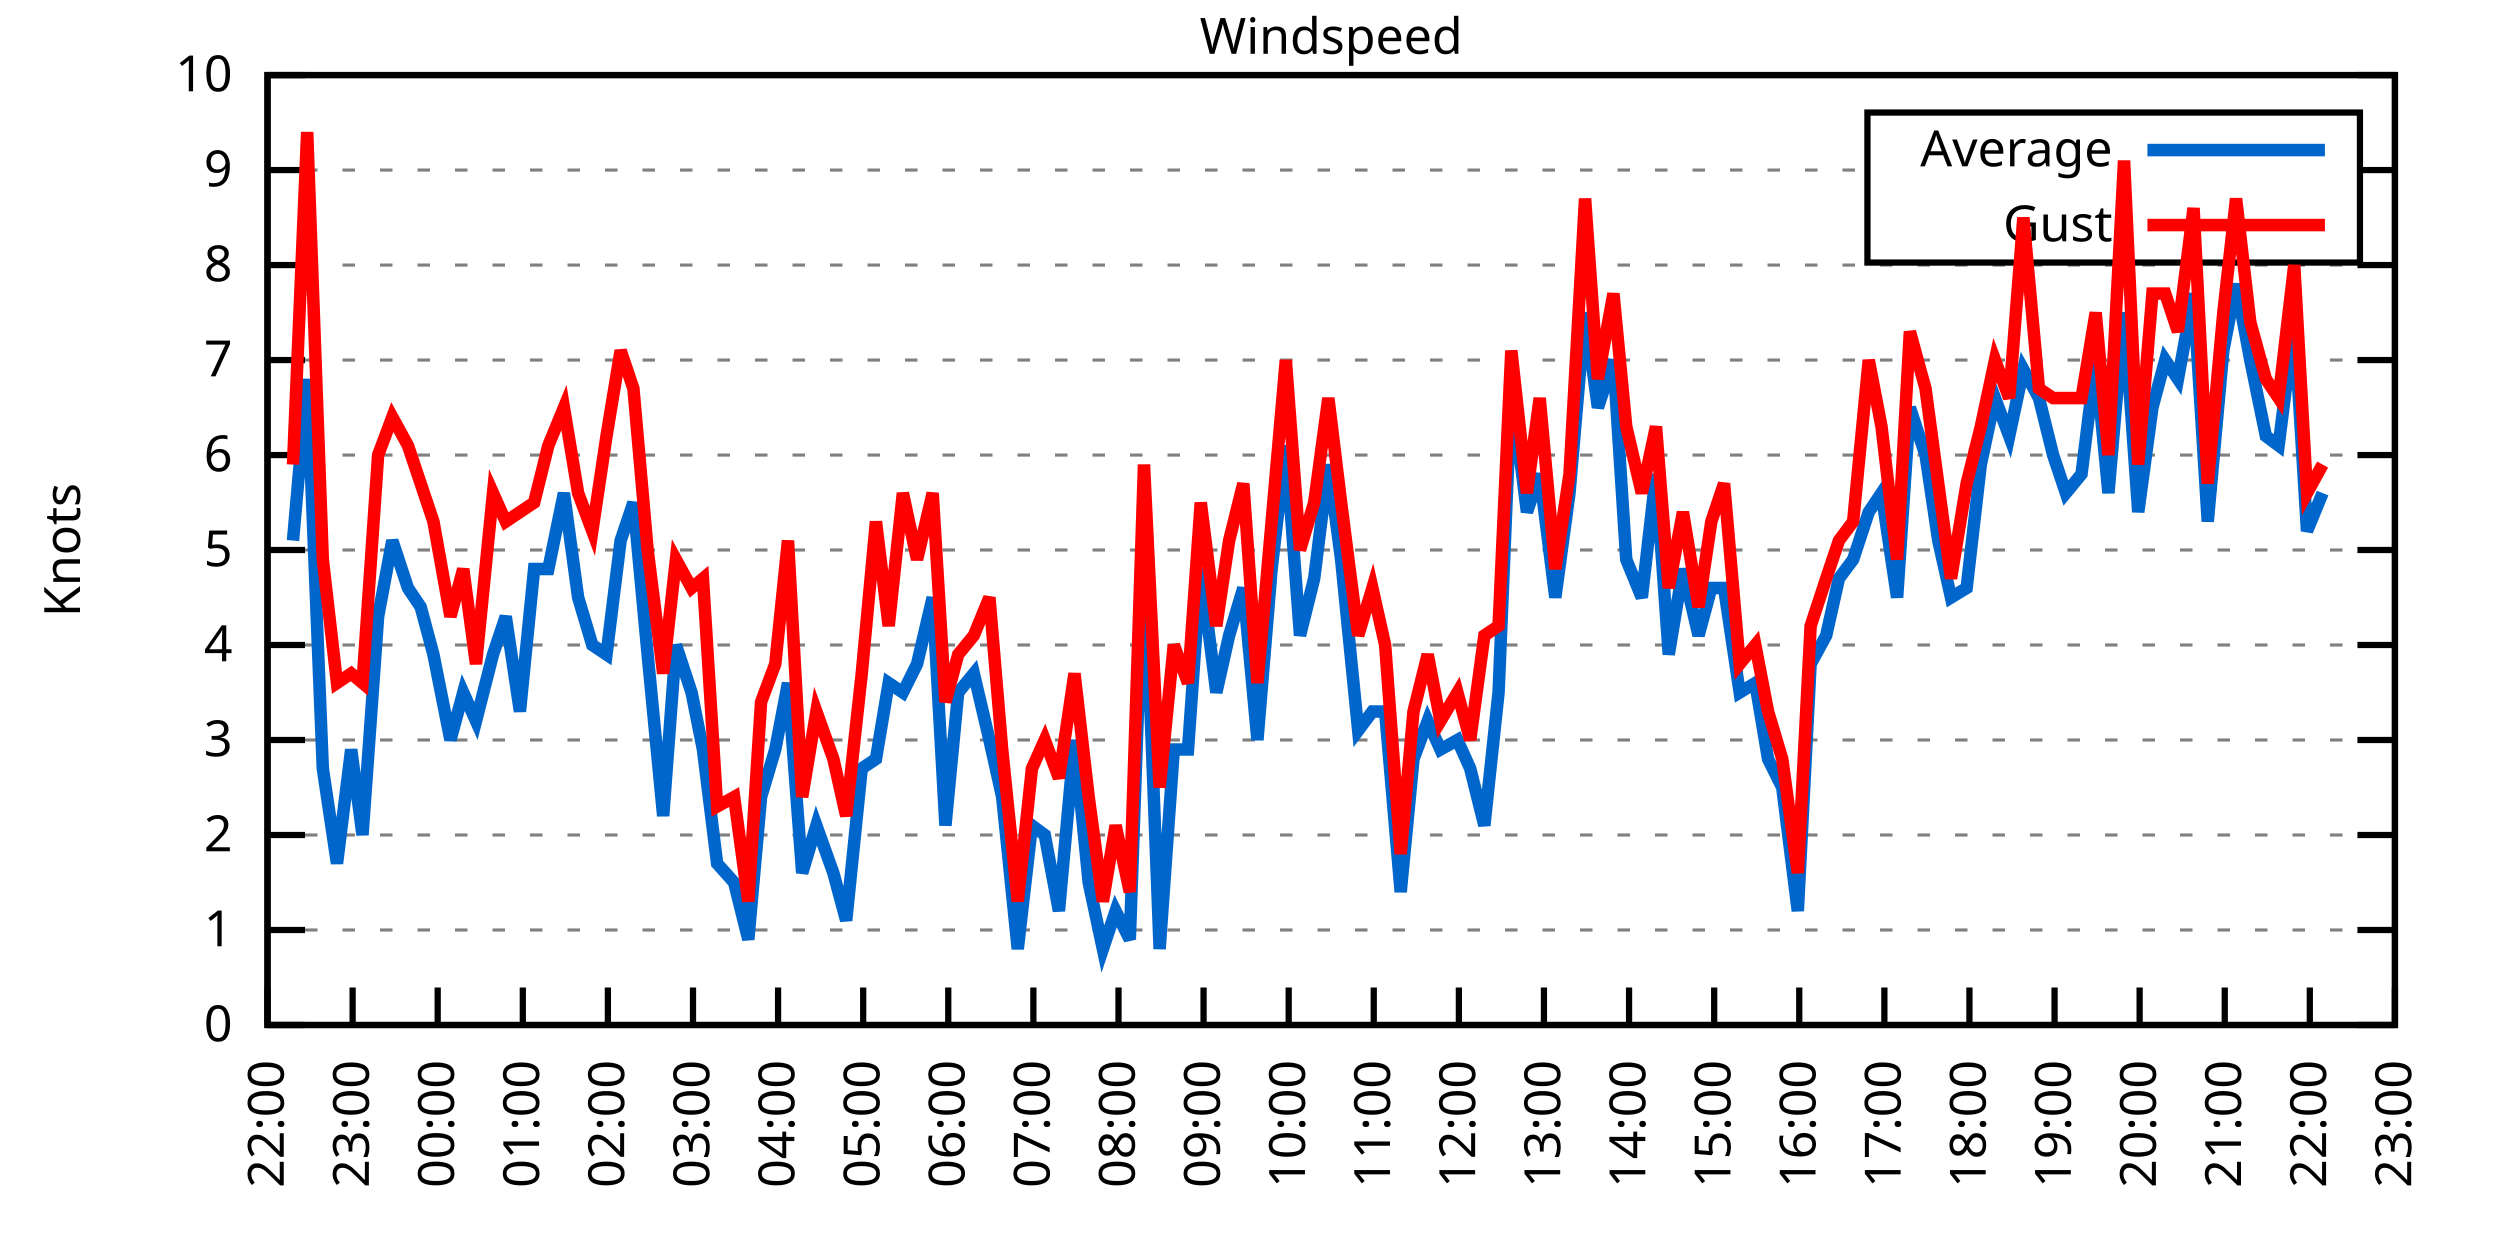
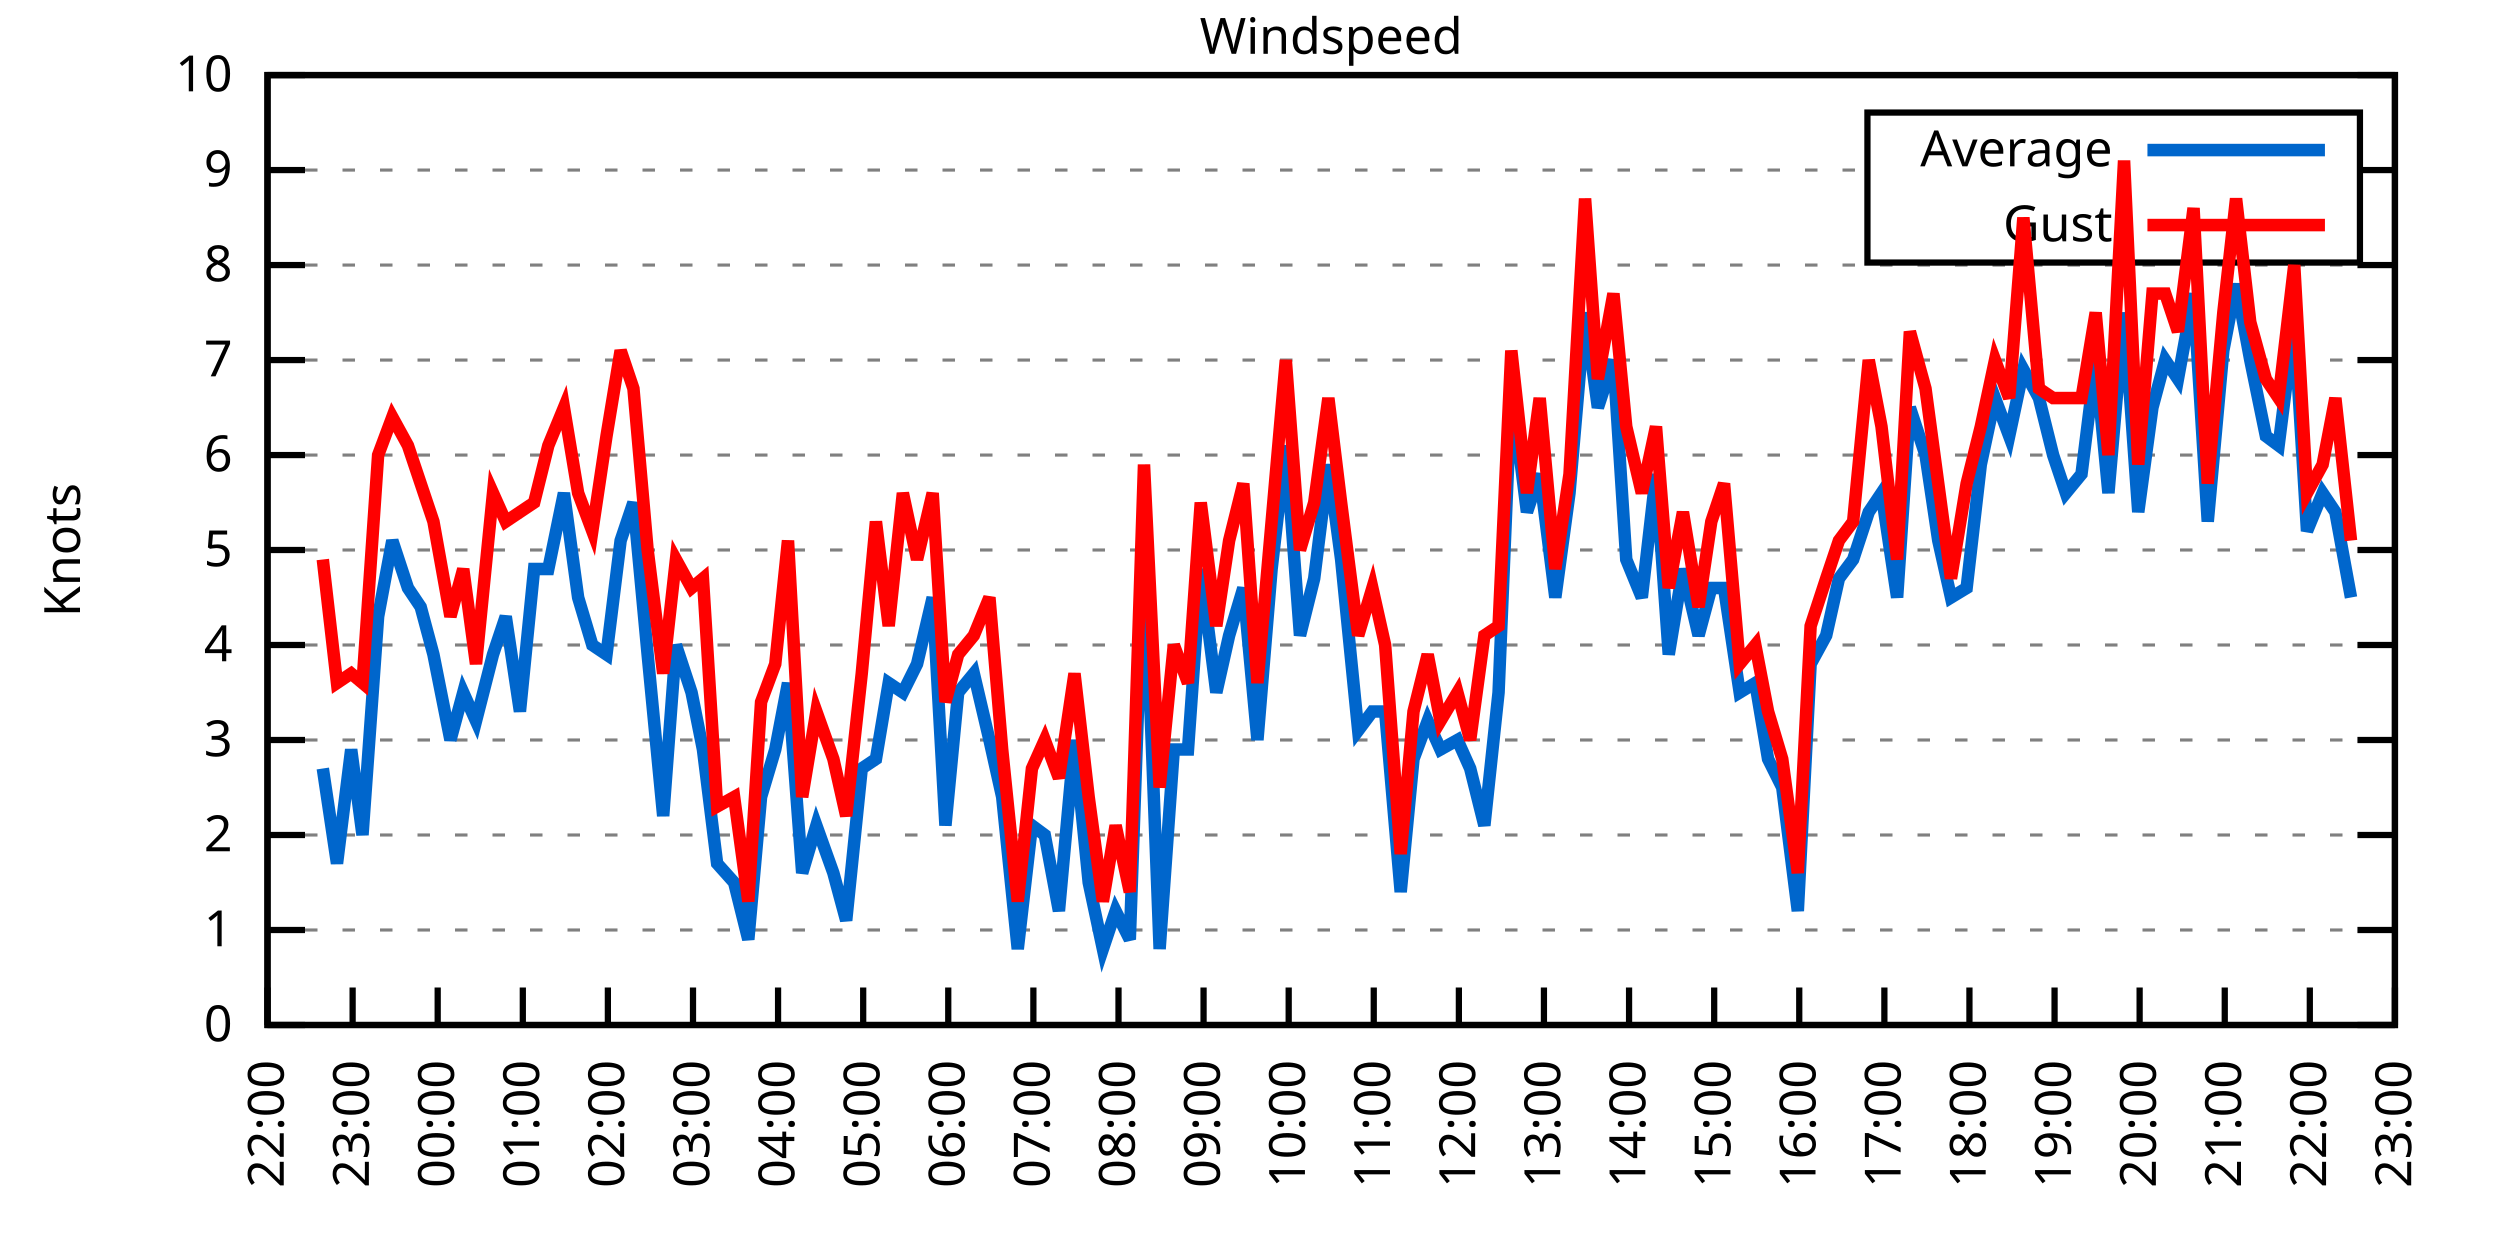
<svg xmlns="http://www.w3.org/2000/svg" xmlns:xlink="http://www.w3.org/1999/xlink" width="400" height="200" viewBox="0 0 400 200">
  <g id="gnuplot_canvas">
    <rect x="0" y="0" width="400" height="200" fill="none" />
    <defs>
      <circle id="gpDot" r="0.5" stroke-width="0.5" stroke="currentColor" />
      <path id="gpPt0" stroke-width="0.333" stroke="currentColor" d="M-1,0 h2 M0,-1 v2" />
      <path id="gpPt1" stroke-width="0.333" stroke="currentColor" d="M-1,-1 L1,1 M1,-1 L-1,1" />
      <path id="gpPt2" stroke-width="0.333" stroke="currentColor" d="M-1,0 L1,0 M0,-1 L0,1 M-1,-1 L1,1 M-1,1 L1,-1" />
      <rect id="gpPt3" stroke-width="0.333" stroke="currentColor" x="-1" y="-1" width="2" height="2" />
      <rect id="gpPt4" stroke-width="0.333" stroke="currentColor" fill="currentColor" x="-1" y="-1" width="2" height="2" />
      <circle id="gpPt5" stroke-width="0.333" stroke="currentColor" cx="0" cy="0" r="1" />
      <use xlink:href="#gpPt5" id="gpPt6" fill="currentColor" stroke="none" />
      <path id="gpPt7" stroke-width="0.333" stroke="currentColor" d="M0,-1.33 L-1.33,0.67 L1.33,0.67 z" />
      <use xlink:href="#gpPt7" id="gpPt8" fill="currentColor" stroke="none" />
      <use xlink:href="#gpPt7" id="gpPt9" stroke="currentColor" transform="rotate(180)" />
      <use xlink:href="#gpPt9" id="gpPt10" fill="currentColor" stroke="none" />
      <use xlink:href="#gpPt3" id="gpPt11" stroke="currentColor" transform="rotate(45)" />
      <use xlink:href="#gpPt11" id="gpPt12" fill="currentColor" stroke="none" />
      <path id="gpPt13" stroke-width="0.333" stroke="currentColor" d="M0,1.330 L1.265,0.411 L0.782,-1.067 L-0.782,-1.076 L-1.265,0.411 z" />
      <use xlink:href="#gpPt13" id="gpPt14" fill="currentColor" stroke="none" />
      <filter id="textbox" filterUnits="objectBoundingBox" x="0" y="0" height="1" width="1">
        <feFlood flood-color="white" flood-opacity="1" result="bgnd" />
        <feComposite in="SourceGraphic" in2="bgnd" operator="atop" />
      </filter>
      <filter id="greybox" filterUnits="objectBoundingBox" x="0" y="0" height="1" width="1">
        <feFlood flood-color="lightgrey" flood-opacity="1" result="grey" />
        <feComposite in="SourceGraphic" in2="grey" operator="atop" />
      </filter>
    </defs>
    <g fill="none" color="white" stroke="currentColor" stroke-width="1.00" stroke-linecap="butt" stroke-linejoin="miter">
</g>
    <g fill="none" color="black" stroke="currentColor" stroke-width="1.00" stroke-linecap="butt" stroke-linejoin="miter">
      <g stroke="none" shape-rendering="crispEdges">
        <polygon fill="rgb(255, 255, 255)" points="42.80,164.00 383.18,164.00 383.18,12.02 42.80,12.02 " />
      </g>
    </g>
    <g fill="none" color="black" stroke="currentColor" stroke-width="1.00" stroke-linecap="butt" stroke-linejoin="miter">
</g>
    <g fill="none" color="black" stroke="black" stroke-width="0.50" stroke-linecap="butt" stroke-linejoin="miter">
</g>
    <g fill="none" color="gray" stroke="currentColor" stroke-width="0.50" stroke-linecap="butt" stroke-linejoin="miter">
      <path stroke="gray" stroke-dasharray="2,4" class="gridline" d="M42.80,164.00 L383.19,164.00  " />
    </g>
    <g fill="none" color="gray" stroke="gray" stroke-width="1.00" stroke-linecap="butt" stroke-linejoin="miter">
</g>
    <g fill="none" color="black" stroke="currentColor" stroke-width="1.00" stroke-linecap="butt" stroke-linejoin="miter">
      <path stroke="black" d="M42.80,164.00 L48.80,164.00 M383.19,164.00 L377.19,164.00  " />
      <g transform="translate(37.20,166.60)" stroke="none" fill="black" font-family="Sans" font-size="8.00" text-anchor="end">
        <text>
          <tspan font-family="Sans"> 0</tspan>
        </text>
      </g>
    </g>
    <g fill="none" color="black" stroke="currentColor" stroke-width="1.00" stroke-linecap="butt" stroke-linejoin="miter">
</g>
    <g fill="none" color="black" stroke="black" stroke-width="0.50" stroke-linecap="butt" stroke-linejoin="miter">
</g>
    <g fill="none" color="gray" stroke="currentColor" stroke-width="0.50" stroke-linecap="butt" stroke-linejoin="miter">
      <path stroke="gray" stroke-dasharray="2,4" class="gridline" d="M42.80,148.80 L383.19,148.80  " />
    </g>
    <g fill="none" color="gray" stroke="gray" stroke-width="1.00" stroke-linecap="butt" stroke-linejoin="miter">
</g>
    <g fill="none" color="black" stroke="currentColor" stroke-width="1.00" stroke-linecap="butt" stroke-linejoin="miter">
      <path stroke="black" d="M42.80,148.80 L48.80,148.80 M383.19,148.80 L377.19,148.80  " />
      <g transform="translate(37.20,151.40)" stroke="none" fill="black" font-family="Sans" font-size="8.00" text-anchor="end">
        <text>
          <tspan font-family="Sans"> 1</tspan>
        </text>
      </g>
    </g>
    <g fill="none" color="black" stroke="currentColor" stroke-width="1.00" stroke-linecap="butt" stroke-linejoin="miter">
</g>
    <g fill="none" color="black" stroke="black" stroke-width="0.50" stroke-linecap="butt" stroke-linejoin="miter">
</g>
    <g fill="none" color="gray" stroke="currentColor" stroke-width="0.50" stroke-linecap="butt" stroke-linejoin="miter">
      <path stroke="gray" stroke-dasharray="2,4" class="gridline" d="M42.80,133.60 L383.19,133.60  " />
    </g>
    <g fill="none" color="gray" stroke="gray" stroke-width="1.00" stroke-linecap="butt" stroke-linejoin="miter">
</g>
    <g fill="none" color="black" stroke="currentColor" stroke-width="1.00" stroke-linecap="butt" stroke-linejoin="miter">
      <path stroke="black" d="M42.80,133.60 L48.80,133.60 M383.19,133.60 L377.19,133.60  " />
      <g transform="translate(37.20,136.20)" stroke="none" fill="black" font-family="Sans" font-size="8.00" text-anchor="end">
        <text>
          <tspan font-family="Sans"> 2</tspan>
        </text>
      </g>
    </g>
    <g fill="none" color="black" stroke="currentColor" stroke-width="1.00" stroke-linecap="butt" stroke-linejoin="miter">
</g>
    <g fill="none" color="black" stroke="black" stroke-width="0.50" stroke-linecap="butt" stroke-linejoin="miter">
</g>
    <g fill="none" color="gray" stroke="currentColor" stroke-width="0.50" stroke-linecap="butt" stroke-linejoin="miter">
      <path stroke="gray" stroke-dasharray="2,4" class="gridline" d="M42.80,118.40 L383.19,118.40  " />
    </g>
    <g fill="none" color="gray" stroke="gray" stroke-width="1.00" stroke-linecap="butt" stroke-linejoin="miter">
</g>
    <g fill="none" color="black" stroke="currentColor" stroke-width="1.00" stroke-linecap="butt" stroke-linejoin="miter">
      <path stroke="black" d="M42.80,118.40 L48.80,118.40 M383.19,118.40 L377.19,118.40  " />
      <g transform="translate(37.20,121.00)" stroke="none" fill="black" font-family="Sans" font-size="8.00" text-anchor="end">
        <text>
          <tspan font-family="Sans"> 3</tspan>
        </text>
      </g>
    </g>
    <g fill="none" color="black" stroke="currentColor" stroke-width="1.00" stroke-linecap="butt" stroke-linejoin="miter">
</g>
    <g fill="none" color="black" stroke="black" stroke-width="0.50" stroke-linecap="butt" stroke-linejoin="miter">
</g>
    <g fill="none" color="gray" stroke="currentColor" stroke-width="0.50" stroke-linecap="butt" stroke-linejoin="miter">
      <path stroke="gray" stroke-dasharray="2,4" class="gridline" d="M42.80,103.20 L383.19,103.20  " />
    </g>
    <g fill="none" color="gray" stroke="gray" stroke-width="1.00" stroke-linecap="butt" stroke-linejoin="miter">
</g>
    <g fill="none" color="black" stroke="currentColor" stroke-width="1.00" stroke-linecap="butt" stroke-linejoin="miter">
      <path stroke="black" d="M42.80,103.20 L48.80,103.20 M383.19,103.20 L377.19,103.20  " />
      <g transform="translate(37.20,105.80)" stroke="none" fill="black" font-family="Sans" font-size="8.00" text-anchor="end">
        <text>
          <tspan font-family="Sans"> 4</tspan>
        </text>
      </g>
    </g>
    <g fill="none" color="black" stroke="currentColor" stroke-width="1.00" stroke-linecap="butt" stroke-linejoin="miter">
</g>
    <g fill="none" color="black" stroke="black" stroke-width="0.50" stroke-linecap="butt" stroke-linejoin="miter">
</g>
    <g fill="none" color="gray" stroke="currentColor" stroke-width="0.50" stroke-linecap="butt" stroke-linejoin="miter">
      <path stroke="gray" stroke-dasharray="2,4" class="gridline" d="M42.80,88.00 L383.19,88.00  " />
    </g>
    <g fill="none" color="gray" stroke="gray" stroke-width="1.00" stroke-linecap="butt" stroke-linejoin="miter">
</g>
    <g fill="none" color="black" stroke="currentColor" stroke-width="1.00" stroke-linecap="butt" stroke-linejoin="miter">
      <path stroke="black" d="M42.80,88.00 L48.80,88.00 M383.19,88.00 L377.19,88.00  " />
      <g transform="translate(37.20,90.60)" stroke="none" fill="black" font-family="Sans" font-size="8.00" text-anchor="end">
        <text>
          <tspan font-family="Sans"> 5</tspan>
        </text>
      </g>
    </g>
    <g fill="none" color="black" stroke="currentColor" stroke-width="1.00" stroke-linecap="butt" stroke-linejoin="miter">
</g>
    <g fill="none" color="black" stroke="black" stroke-width="0.50" stroke-linecap="butt" stroke-linejoin="miter">
</g>
    <g fill="none" color="gray" stroke="currentColor" stroke-width="0.50" stroke-linecap="butt" stroke-linejoin="miter">
      <path stroke="gray" stroke-dasharray="2,4" class="gridline" d="M42.80,72.81 L383.19,72.81  " />
    </g>
    <g fill="none" color="gray" stroke="gray" stroke-width="1.00" stroke-linecap="butt" stroke-linejoin="miter">
</g>
    <g fill="none" color="black" stroke="currentColor" stroke-width="1.00" stroke-linecap="butt" stroke-linejoin="miter">
      <path stroke="black" d="M42.80,72.81 L48.80,72.81 M383.19,72.81 L377.19,72.81  " />
      <g transform="translate(37.20,75.41)" stroke="none" fill="black" font-family="Sans" font-size="8.00" text-anchor="end">
        <text>
          <tspan font-family="Sans"> 6</tspan>
        </text>
      </g>
    </g>
    <g fill="none" color="black" stroke="currentColor" stroke-width="1.00" stroke-linecap="butt" stroke-linejoin="miter">
</g>
    <g fill="none" color="black" stroke="black" stroke-width="0.50" stroke-linecap="butt" stroke-linejoin="miter">
</g>
    <g fill="none" color="gray" stroke="currentColor" stroke-width="0.50" stroke-linecap="butt" stroke-linejoin="miter">
      <path stroke="gray" stroke-dasharray="2,4" class="gridline" d="M42.80,57.61 L383.19,57.61  " />
    </g>
    <g fill="none" color="gray" stroke="gray" stroke-width="1.00" stroke-linecap="butt" stroke-linejoin="miter">
</g>
    <g fill="none" color="black" stroke="currentColor" stroke-width="1.00" stroke-linecap="butt" stroke-linejoin="miter">
      <path stroke="black" d="M42.80,57.61 L48.80,57.61 M383.19,57.61 L377.19,57.61  " />
      <g transform="translate(37.20,60.21)" stroke="none" fill="black" font-family="Sans" font-size="8.00" text-anchor="end">
        <text>
          <tspan font-family="Sans"> 7</tspan>
        </text>
      </g>
    </g>
    <g fill="none" color="black" stroke="currentColor" stroke-width="1.00" stroke-linecap="butt" stroke-linejoin="miter">
</g>
    <g fill="none" color="black" stroke="black" stroke-width="0.50" stroke-linecap="butt" stroke-linejoin="miter">
</g>
    <g fill="none" color="gray" stroke="currentColor" stroke-width="0.50" stroke-linecap="butt" stroke-linejoin="miter">
      <path stroke="gray" stroke-dasharray="2,4" class="gridline" d="M42.80,42.41 L383.19,42.41  " />
    </g>
    <g fill="none" color="gray" stroke="gray" stroke-width="1.00" stroke-linecap="butt" stroke-linejoin="miter">
</g>
    <g fill="none" color="black" stroke="currentColor" stroke-width="1.00" stroke-linecap="butt" stroke-linejoin="miter">
      <path stroke="black" d="M42.80,42.41 L48.80,42.41 M383.19,42.41 L377.19,42.41  " />
      <g transform="translate(37.20,45.01)" stroke="none" fill="black" font-family="Sans" font-size="8.00" text-anchor="end">
        <text>
          <tspan font-family="Sans"> 8</tspan>
        </text>
      </g>
    </g>
    <g fill="none" color="black" stroke="currentColor" stroke-width="1.00" stroke-linecap="butt" stroke-linejoin="miter">
</g>
    <g fill="none" color="black" stroke="black" stroke-width="0.50" stroke-linecap="butt" stroke-linejoin="miter">
</g>
    <g fill="none" color="gray" stroke="currentColor" stroke-width="0.50" stroke-linecap="butt" stroke-linejoin="miter">
      <path stroke="gray" stroke-dasharray="2,4" class="gridline" d="M42.80,27.21 L298.79,27.21 M377.59,27.21 L383.19,27.21  " />
    </g>
    <g fill="none" color="gray" stroke="gray" stroke-width="1.00" stroke-linecap="butt" stroke-linejoin="miter">
</g>
    <g fill="none" color="black" stroke="currentColor" stroke-width="1.00" stroke-linecap="butt" stroke-linejoin="miter">
      <path stroke="black" d="M42.80,27.21 L48.80,27.21 M383.19,27.21 L377.19,27.21  " />
      <g transform="translate(37.20,29.81)" stroke="none" fill="black" font-family="Sans" font-size="8.00" text-anchor="end">
        <text>
          <tspan font-family="Sans"> 9</tspan>
        </text>
      </g>
    </g>
    <g fill="none" color="black" stroke="currentColor" stroke-width="1.00" stroke-linecap="butt" stroke-linejoin="miter">
</g>
    <g fill="none" color="black" stroke="black" stroke-width="0.50" stroke-linecap="butt" stroke-linejoin="miter">
</g>
    <g fill="none" color="gray" stroke="currentColor" stroke-width="0.50" stroke-linecap="butt" stroke-linejoin="miter">
      <path stroke="gray" stroke-dasharray="2,4" class="gridline" d="M42.80,12.01 L383.19,12.01  " />
    </g>
    <g fill="none" color="gray" stroke="gray" stroke-width="1.00" stroke-linecap="butt" stroke-linejoin="miter">
</g>
    <g fill="none" color="black" stroke="currentColor" stroke-width="1.00" stroke-linecap="butt" stroke-linejoin="miter">
      <path stroke="black" d="M42.80,12.01 L48.80,12.01 M383.19,12.01 L377.19,12.01  " />
      <g transform="translate(37.20,14.61)" stroke="none" fill="black" font-family="Sans" font-size="8.00" text-anchor="end">
        <text>
          <tspan font-family="Sans"> 10</tspan>
        </text>
      </g>
    </g>
    <g fill="none" color="black" stroke="currentColor" stroke-width="1.00" stroke-linecap="butt" stroke-linejoin="miter">
      <path stroke="black" d="M42.80,164.00 L42.80,158.00  " />
      <g transform="translate(45.40,169.60) rotate(270.00)" stroke="none" fill="black" font-family="Sans" font-size="8.00" text-anchor="end">
        <text>
          <tspan font-family="Sans">22:00</tspan>
        </text>
      </g>
    </g>
    <g fill="none" color="black" stroke="currentColor" stroke-width="1.00" stroke-linecap="butt" stroke-linejoin="miter">
      <path stroke="black" d="M56.42,164.00 L56.42,158.00  " />
      <g transform="translate(59.02,169.60) rotate(270.00)" stroke="none" fill="black" font-family="Sans" font-size="8.00" text-anchor="end">
        <text>
          <tspan font-family="Sans">23:00</tspan>
        </text>
      </g>
    </g>
    <g fill="none" color="black" stroke="currentColor" stroke-width="1.00" stroke-linecap="butt" stroke-linejoin="miter">
      <path stroke="black" d="M70.03,164.00 L70.03,158.00  " />
      <g transform="translate(72.63,169.60) rotate(270.00)" stroke="none" fill="black" font-family="Sans" font-size="8.00" text-anchor="end">
        <text>
          <tspan font-family="Sans">00:00</tspan>
        </text>
      </g>
    </g>
    <g fill="none" color="black" stroke="currentColor" stroke-width="1.00" stroke-linecap="butt" stroke-linejoin="miter">
      <path stroke="black" d="M83.65,164.00 L83.65,158.00  " />
      <g transform="translate(86.25,169.60) rotate(270.00)" stroke="none" fill="black" font-family="Sans" font-size="8.00" text-anchor="end">
        <text>
          <tspan font-family="Sans">01:00</tspan>
        </text>
      </g>
    </g>
    <g fill="none" color="black" stroke="currentColor" stroke-width="1.00" stroke-linecap="butt" stroke-linejoin="miter">
      <path stroke="black" d="M97.26,164.00 L97.26,158.00  " />
      <g transform="translate(99.86,169.60) rotate(270.00)" stroke="none" fill="black" font-family="Sans" font-size="8.00" text-anchor="end">
        <text>
          <tspan font-family="Sans">02:00</tspan>
        </text>
      </g>
    </g>
    <g fill="none" color="black" stroke="currentColor" stroke-width="1.00" stroke-linecap="butt" stroke-linejoin="miter">
      <path stroke="black" d="M110.88,164.00 L110.88,158.00  " />
      <g transform="translate(113.48,169.60) rotate(270.00)" stroke="none" fill="black" font-family="Sans" font-size="8.00" text-anchor="end">
        <text>
          <tspan font-family="Sans">03:00</tspan>
        </text>
      </g>
    </g>
    <g fill="none" color="black" stroke="currentColor" stroke-width="1.00" stroke-linecap="butt" stroke-linejoin="miter">
      <path stroke="black" d="M124.49,164.00 L124.49,158.00  " />
      <g transform="translate(127.09,169.60) rotate(270.00)" stroke="none" fill="black" font-family="Sans" font-size="8.00" text-anchor="end">
        <text>
          <tspan font-family="Sans">04:00</tspan>
        </text>
      </g>
    </g>
    <g fill="none" color="black" stroke="currentColor" stroke-width="1.00" stroke-linecap="butt" stroke-linejoin="miter">
      <path stroke="black" d="M138.11,164.00 L138.11,158.00  " />
      <g transform="translate(140.71,169.60) rotate(270.00)" stroke="none" fill="black" font-family="Sans" font-size="8.00" text-anchor="end">
        <text>
          <tspan font-family="Sans">05:00</tspan>
        </text>
      </g>
    </g>
    <g fill="none" color="black" stroke="currentColor" stroke-width="1.00" stroke-linecap="butt" stroke-linejoin="miter">
      <path stroke="black" d="M151.72,164.00 L151.72,158.00  " />
      <g transform="translate(154.32,169.60) rotate(270.00)" stroke="none" fill="black" font-family="Sans" font-size="8.00" text-anchor="end">
        <text>
          <tspan font-family="Sans">06:00</tspan>
        </text>
      </g>
    </g>
    <g fill="none" color="black" stroke="currentColor" stroke-width="1.00" stroke-linecap="butt" stroke-linejoin="miter">
      <path stroke="black" d="M165.34,164.00 L165.34,158.00  " />
      <g transform="translate(167.94,169.60) rotate(270.00)" stroke="none" fill="black" font-family="Sans" font-size="8.00" text-anchor="end">
        <text>
          <tspan font-family="Sans">07:00</tspan>
        </text>
      </g>
    </g>
    <g fill="none" color="black" stroke="currentColor" stroke-width="1.00" stroke-linecap="butt" stroke-linejoin="miter">
      <path stroke="black" d="M178.96,164.00 L178.96,158.00  " />
      <g transform="translate(181.56,169.60) rotate(270.00)" stroke="none" fill="black" font-family="Sans" font-size="8.00" text-anchor="end">
        <text>
          <tspan font-family="Sans">08:00</tspan>
        </text>
      </g>
    </g>
    <g fill="none" color="black" stroke="currentColor" stroke-width="1.00" stroke-linecap="butt" stroke-linejoin="miter">
      <path stroke="black" d="M192.57,164.00 L192.57,158.00  " />
      <g transform="translate(195.17,169.60) rotate(270.00)" stroke="none" fill="black" font-family="Sans" font-size="8.00" text-anchor="end">
        <text>
          <tspan font-family="Sans">09:00</tspan>
        </text>
      </g>
    </g>
    <g fill="none" color="black" stroke="currentColor" stroke-width="1.00" stroke-linecap="butt" stroke-linejoin="miter">
      <path stroke="black" d="M206.19,164.00 L206.19,158.00  " />
      <g transform="translate(208.79,169.60) rotate(270.00)" stroke="none" fill="black" font-family="Sans" font-size="8.00" text-anchor="end">
        <text>
          <tspan font-family="Sans">10:00</tspan>
        </text>
      </g>
    </g>
    <g fill="none" color="black" stroke="currentColor" stroke-width="1.00" stroke-linecap="butt" stroke-linejoin="miter">
      <path stroke="black" d="M219.80,164.00 L219.80,158.00  " />
      <g transform="translate(222.40,169.60) rotate(270.00)" stroke="none" fill="black" font-family="Sans" font-size="8.00" text-anchor="end">
        <text>
          <tspan font-family="Sans">11:00</tspan>
        </text>
      </g>
    </g>
    <g fill="none" color="black" stroke="currentColor" stroke-width="1.00" stroke-linecap="butt" stroke-linejoin="miter">
      <path stroke="black" d="M233.42,164.00 L233.42,158.00  " />
      <g transform="translate(236.02,169.60) rotate(270.00)" stroke="none" fill="black" font-family="Sans" font-size="8.00" text-anchor="end">
        <text>
          <tspan font-family="Sans">12:00</tspan>
        </text>
      </g>
    </g>
    <g fill="none" color="black" stroke="currentColor" stroke-width="1.00" stroke-linecap="butt" stroke-linejoin="miter">
      <path stroke="black" d="M247.03,164.00 L247.03,158.00  " />
      <g transform="translate(249.63,169.60) rotate(270.00)" stroke="none" fill="black" font-family="Sans" font-size="8.00" text-anchor="end">
        <text>
          <tspan font-family="Sans">13:00</tspan>
        </text>
      </g>
    </g>
    <g fill="none" color="black" stroke="currentColor" stroke-width="1.00" stroke-linecap="butt" stroke-linejoin="miter">
      <path stroke="black" d="M260.65,164.00 L260.65,158.00  " />
      <g transform="translate(263.25,169.60) rotate(270.00)" stroke="none" fill="black" font-family="Sans" font-size="8.00" text-anchor="end">
        <text>
          <tspan font-family="Sans">14:00</tspan>
        </text>
      </g>
    </g>
    <g fill="none" color="black" stroke="currentColor" stroke-width="1.00" stroke-linecap="butt" stroke-linejoin="miter">
      <path stroke="black" d="M274.27,164.00 L274.27,158.00  " />
      <g transform="translate(276.87,169.60) rotate(270.00)" stroke="none" fill="black" font-family="Sans" font-size="8.00" text-anchor="end">
        <text>
          <tspan font-family="Sans">15:00</tspan>
        </text>
      </g>
    </g>
    <g fill="none" color="black" stroke="currentColor" stroke-width="1.00" stroke-linecap="butt" stroke-linejoin="miter">
      <path stroke="black" d="M287.88,164.00 L287.88,158.00  " />
      <g transform="translate(290.48,169.60) rotate(270.00)" stroke="none" fill="black" font-family="Sans" font-size="8.00" text-anchor="end">
        <text>
          <tspan font-family="Sans">16:00</tspan>
        </text>
      </g>
    </g>
    <g fill="none" color="black" stroke="currentColor" stroke-width="1.00" stroke-linecap="butt" stroke-linejoin="miter">
      <path stroke="black" d="M301.50,164.00 L301.50,158.00  " />
      <g transform="translate(304.10,169.60) rotate(270.00)" stroke="none" fill="black" font-family="Sans" font-size="8.00" text-anchor="end">
        <text>
          <tspan font-family="Sans">17:00</tspan>
        </text>
      </g>
    </g>
    <g fill="none" color="black" stroke="currentColor" stroke-width="1.00" stroke-linecap="butt" stroke-linejoin="miter">
      <path stroke="black" d="M315.11,164.00 L315.11,158.00  " />
      <g transform="translate(317.71,169.60) rotate(270.00)" stroke="none" fill="black" font-family="Sans" font-size="8.00" text-anchor="end">
        <text>
          <tspan font-family="Sans">18:00</tspan>
        </text>
      </g>
    </g>
    <g fill="none" color="black" stroke="currentColor" stroke-width="1.00" stroke-linecap="butt" stroke-linejoin="miter">
      <path stroke="black" d="M328.73,164.00 L328.73,158.00  " />
      <g transform="translate(331.33,169.60) rotate(270.00)" stroke="none" fill="black" font-family="Sans" font-size="8.00" text-anchor="end">
        <text>
          <tspan font-family="Sans">19:00</tspan>
        </text>
      </g>
    </g>
    <g fill="none" color="black" stroke="currentColor" stroke-width="1.00" stroke-linecap="butt" stroke-linejoin="miter">
      <path stroke="black" d="M342.34,164.00 L342.34,158.00  " />
      <g transform="translate(344.94,169.60) rotate(270.00)" stroke="none" fill="black" font-family="Sans" font-size="8.00" text-anchor="end">
        <text>
          <tspan font-family="Sans">20:00</tspan>
        </text>
      </g>
    </g>
    <g fill="none" color="black" stroke="currentColor" stroke-width="1.00" stroke-linecap="butt" stroke-linejoin="miter">
      <path stroke="black" d="M355.96,164.00 L355.96,158.00  " />
      <g transform="translate(358.56,169.60) rotate(270.00)" stroke="none" fill="black" font-family="Sans" font-size="8.00" text-anchor="end">
        <text>
          <tspan font-family="Sans">21:00</tspan>
        </text>
      </g>
    </g>
    <g fill="none" color="black" stroke="currentColor" stroke-width="1.00" stroke-linecap="butt" stroke-linejoin="miter">
      <path stroke="black" d="M369.57,164.00 L369.57,158.00  " />
      <g transform="translate(372.17,169.60) rotate(270.00)" stroke="none" fill="black" font-family="Sans" font-size="8.00" text-anchor="end">
        <text>
          <tspan font-family="Sans">22:00</tspan>
        </text>
      </g>
    </g>
    <g fill="none" color="black" stroke="currentColor" stroke-width="1.00" stroke-linecap="butt" stroke-linejoin="miter">
      <path stroke="black" d="M383.19,164.00 L383.19,158.00  " />
      <g transform="translate(385.79,169.60) rotate(270.00)" stroke="none" fill="black" font-family="Sans" font-size="8.00" text-anchor="end">
        <text>
          <tspan font-family="Sans">23:00</tspan>
        </text>
      </g>
    </g>
    <g fill="none" color="black" stroke="currentColor" stroke-width="1.00" stroke-linecap="butt" stroke-linejoin="miter">
</g>
    <g fill="none" color="black" stroke="currentColor" stroke-width="1.00" stroke-linecap="butt" stroke-linejoin="miter">
      <path stroke="black" d="M42.80,12.01 L42.80,164.00 L383.19,164.00 L383.19,12.01 L42.80,12.01 Z  " />
    </g>
    <g fill="none" color="black" stroke="currentColor" stroke-width="1.00" stroke-linecap="butt" stroke-linejoin="miter">
</g>
    <g fill="none" color="black" stroke="currentColor" stroke-width="1.00" stroke-linecap="butt" stroke-linejoin="miter">
      <path stroke="black" d="M298.79,42.01 L298.79,18.01 L377.59,18.01 L377.59,42.01 L298.79,42.01 Z  " />
    </g>
    <g id="Windspeed_plot_1">
      <g fill="none" color="white" stroke="black" stroke-width="2.00" stroke-linecap="butt" stroke-linejoin="miter">
</g>
      <g fill="none" color="black" stroke="currentColor" stroke-width="2.00" stroke-linecap="butt" stroke-linejoin="miter">
        <g transform="translate(337.99,26.61)" stroke="none" fill="black" font-family="Sans" font-size="8.00" text-anchor="end">
          <text>
            <tspan font-family="Sans">Average</tspan>
          </text>
        </g>
      </g>
      <g fill="none" color="black" stroke="currentColor" stroke-width="2.00" stroke-linecap="butt" stroke-linejoin="miter">
-         <path stroke="rgb(  0, 102, 204)" d="M343.59,24.01 L371.99,24.01 M46.88,86.49 L49.15,60.65 L51.65,122.96 L53.92,138.16 L56.19,119.92 L58.00,133.60   L60.50,98.64 L62.77,86.49 L65.27,94.08 L67.31,97.12 L69.35,104.72 L72.07,118.40 L74.12,110.80 L76.16,115.36   L78.88,104.72 L80.92,98.64 L83.19,113.84 L85.46,91.04 L87.73,91.04 L90.23,78.89 L92.50,95.60 L94.77,103.20   L97.04,104.72 L99.30,86.49 L101.35,80.41 L103.62,104.72 L106.11,130.56 L108.15,103.20 L110.65,110.80 L112.47,119.92   L114.74,138.16 L117.46,141.20 L119.73,150.32 L121.77,127.52 L124.04,119.92 L126.08,109.28 L128.35,139.68 L130.62,132.08   L133.34,139.68 L135.39,147.28 L137.88,122.96 L140.15,121.44 L142.19,109.28 L144.46,110.80 L146.73,106.24 L149.23,95.60   L151.27,132.08 L153.31,110.80 L155.81,107.76 L158.31,118.40 L160.35,127.52 L162.84,151.84 L165.11,132.08 L167.16,133.60   L169.43,145.76 L171.92,118.40 L174.19,141.20 L176.46,151.84 L178.50,145.76 L180.77,150.32 L183.04,86.49 L185.54,151.84   L187.81,119.92 L190.08,119.92 L192.12,91.04 L194.61,110.80 L196.66,101.68 L198.93,94.08 L201.19,118.40 L203.46,91.04   L205.73,71.29 L208.00,101.68 L210.27,92.56 L212.54,74.33 L214.58,89.52 L217.31,116.88 L219.58,113.84 L221.62,113.84   L224.11,142.72 L226.16,121.44 L228.43,115.36 L230.47,119.92 L233.19,118.40 L235.23,122.96 L237.50,132.08 L239.77,110.80   L241.81,62.17 L244.31,81.93 L246.35,75.85 L248.85,95.60 L251.12,78.89 L253.61,50.01 L255.66,65.21 L258.15,57.61   L260.20,89.52 L262.69,95.60 L264.96,75.85 L267.00,104.72 L269.27,91.04 L271.77,101.68 L273.81,94.08 L275.85,94.08   L278.35,110.80 L280.85,109.28 L282.89,121.44 L285.16,126.00 L287.65,145.76 L289.70,106.24 L292.19,101.68 L294.23,92.56   L296.50,89.52 L299.00,81.93 L301.04,78.89 L303.54,95.60 L305.58,65.21 L308.08,72.81 L310.12,86.49 L312.16,95.60   L314.66,94.08 L316.93,74.33 L319.20,63.69 L321.47,69.77 L323.74,59.13 L326.23,63.69 L328.50,72.81 L330.54,78.89   L333.04,75.85 L335.31,57.61 L337.35,78.89 L339.85,50.01 L342.12,81.93 L344.39,65.21 L346.43,57.61 L348.47,60.65   L350.97,46.97 L353.24,83.45 L355.73,56.09 L357.77,45.45 L360.04,57.61 L362.54,69.77 L364.58,71.29 L367.08,51.53   L369.12,84.97 L371.62,78.89  " />
+         <path stroke="rgb(  0, 102, 204)" d="M343.59,24.01 L371.99,24.01 M51.65,122.96 L53.92,138.16 L56.19,119.92 L58.00,133.60 L60.50,98.64 L62.77,86.49   L65.27,94.08 L67.31,97.12 L69.35,104.72 L72.07,118.40 L74.12,110.80 L76.16,115.36 L78.88,104.72 L80.92,98.64   L83.19,113.84 L85.46,91.04 L87.73,91.04 L90.23,78.89 L92.50,95.60 L94.77,103.20 L97.04,104.72 L99.30,86.49   L101.35,80.41 L103.62,104.72 L106.11,130.56 L108.15,103.20 L110.65,110.80 L112.47,119.92 L114.74,138.16 L117.46,141.20   L119.73,150.32 L121.77,127.52 L124.04,119.92 L126.08,109.28 L128.35,139.68 L130.62,132.08 L133.34,139.68 L135.39,147.28   L137.88,122.96 L140.15,121.44 L142.19,109.28 L144.46,110.80 L146.73,106.24 L149.23,95.60 L151.27,132.08 L153.31,110.80   L155.81,107.76 L158.31,118.40 L160.35,127.52 L162.84,151.84 L165.11,132.08 L167.16,133.60 L169.43,145.76 L171.92,118.40   L174.19,141.20 L176.46,151.84 L178.50,145.76 L180.77,150.32 L183.04,86.49 L185.54,151.84 L187.81,119.92 L190.08,119.92   L192.12,91.04 L194.61,110.80 L196.66,101.68 L198.93,94.08 L201.19,118.40 L203.46,91.04 L205.73,71.29 L208.00,101.68   L210.27,92.56 L212.54,74.33 L214.58,89.52 L217.31,116.88 L219.58,113.84 L221.62,113.84 L224.11,142.72 L226.16,121.44   L228.43,115.36 L230.47,119.92 L233.19,118.40 L235.23,122.96 L237.50,132.08 L239.77,110.80 L241.81,62.17 L244.31,81.93   L246.35,75.85 L248.85,95.60 L251.12,78.89 L253.61,50.01 L255.66,65.21 L258.15,57.61 L260.20,89.52 L262.69,95.60   L264.96,75.85 L267.00,104.72 L269.27,91.04 L271.77,101.68 L273.81,94.08 L275.85,94.08 L278.35,110.80 L280.85,109.28   L282.89,121.44 L285.16,126.00 L287.65,145.76 L289.70,106.24 L292.19,101.68 L294.23,92.56 L296.50,89.52 L299.00,81.93   L301.04,78.89 L303.54,95.60 L305.58,65.21 L308.08,72.81 L310.12,86.49 L312.16,95.60 L314.66,94.08 L316.93,74.33   L319.20,63.69 L321.47,69.77 L323.74,59.13 L326.23,63.69 L328.50,72.81 L330.54,78.89 L333.04,75.85 L335.31,57.61   L337.35,78.89 L339.85,50.01 L342.12,81.93 L344.39,65.21 L346.43,57.61 L348.47,60.65 L350.97,46.97 L353.24,83.45   L355.73,56.09 L357.77,45.45 L360.04,57.61 L362.54,69.77 L364.58,71.29 L367.08,51.53 L369.12,84.97 L371.62,78.89   L373.66,81.93 L376.16,95.60  " />
      </g>
    </g>
    <g id="Windspeed_plot_2">
      <g fill="none" color="black" stroke="currentColor" stroke-width="2.00" stroke-linecap="butt" stroke-linejoin="miter">
        <g transform="translate(337.99,38.61)" stroke="none" fill="black" font-family="Sans" font-size="8.00" text-anchor="end">
          <text>
            <tspan font-family="Sans">Gust</tspan>
          </text>
        </g>
      </g>
      <g fill="none" color="black" stroke="currentColor" stroke-width="2.00" stroke-linecap="butt" stroke-linejoin="miter">
-         <path stroke="rgb(255,   0,   0)" d="M343.59,36.01 L371.99,36.01 M46.88,74.33 L49.15,21.13 L51.65,89.52 L53.92,109.28 L56.19,107.76 L58.00,109.28   L60.50,72.81 L62.77,66.73 L65.27,71.29 L67.31,77.37 L69.35,83.45 L72.07,98.64 L74.12,91.04 L76.16,106.24   L78.88,78.89 L80.92,83.45 L83.19,81.93 L85.46,80.41 L87.73,71.29 L90.23,65.21 L92.50,78.89 L94.77,84.97   L97.04,69.77 L99.30,56.09 L101.35,62.17 L103.62,88.00 L106.11,107.76 L108.15,89.52 L110.65,94.08 L112.47,92.56   L114.74,129.04 L117.46,127.52 L119.73,144.24 L121.77,112.32 L124.04,106.24 L126.08,86.49 L128.35,127.52 L130.62,113.84   L133.34,121.44 L135.39,130.56 L137.88,107.76 L140.15,83.45 L142.19,100.16 L144.46,78.89 L146.73,89.52 L149.23,78.89   L151.27,112.32 L153.31,104.72 L155.81,101.68 L158.31,95.60 L160.35,119.92 L162.84,144.24 L165.11,122.96 L167.16,118.40   L169.43,124.48 L171.92,107.76 L174.19,127.52 L176.46,144.24 L178.50,132.08 L180.77,142.72 L183.04,74.33 L185.54,126.00   L187.81,103.20 L190.08,109.28 L192.12,80.41 L194.61,100.16 L196.66,86.49 L198.93,77.37 L201.19,109.28 L203.46,83.45   L205.73,57.61 L208.00,88.00 L210.27,80.41 L212.54,63.69 L214.58,80.41 L217.31,101.68 L219.58,94.08 L221.62,103.20   L224.11,136.64 L226.16,113.84 L228.43,104.72 L230.47,115.36 L233.19,110.80 L235.23,118.40 L237.50,101.68 L239.77,100.16   L241.81,56.09 L244.31,78.89 L246.35,63.69 L248.85,91.04 L251.12,75.85 L253.61,31.77 L255.66,60.65 L258.15,46.97   L260.20,68.25 L262.69,78.89 L264.96,68.25 L267.00,94.08 L269.27,81.93 L271.77,97.12 L273.81,83.45 L275.85,77.37   L278.35,106.24 L280.85,103.20 L282.89,113.84 L285.16,121.44 L287.65,139.68 L289.70,100.16 L292.19,92.56 L294.23,86.49   L296.50,83.45 L299.00,57.61 L301.04,68.25 L303.54,89.52 L305.58,53.05 L308.08,62.17 L310.12,77.37 L312.16,92.56   L314.66,77.37 L316.93,68.25 L319.20,57.61 L321.47,63.69 L323.74,34.81 L326.23,62.17 L328.50,63.69 L330.54,63.69   L333.04,63.69 L335.31,50.01 L337.35,72.81 L339.85,25.69 L342.12,74.33 L344.39,46.97 L346.43,46.97 L348.47,53.05   L350.97,33.29 L353.24,77.37 L355.73,50.01 L357.77,31.77 L360.04,51.53 L362.54,60.65 L364.58,63.69 L367.08,42.41   L369.12,78.89 L371.62,74.33  " />
+         <path stroke="rgb(255,   0,   0)" d="M343.59,36.01 L371.99,36.01 M51.65,89.52 L53.92,109.28 L56.19,107.76 L58.00,109.28 L60.50,72.81 L62.77,66.73   L65.27,71.29 L67.31,77.37 L69.35,83.45 L72.07,98.64 L74.12,91.04 L76.16,106.24 L78.88,78.89 L80.92,83.45   L83.19,81.93 L85.46,80.41 L87.73,71.29 L90.23,65.21 L92.50,78.89 L94.77,84.97 L97.04,69.77 L99.30,56.09   L101.35,62.17 L103.62,88.00 L106.11,107.76 L108.15,89.52 L110.65,94.08 L112.47,92.56 L114.74,129.04 L117.46,127.52   L119.73,144.24 L121.77,112.32 L124.04,106.24 L126.08,86.49 L128.35,127.52 L130.62,113.84 L133.34,121.44 L135.39,130.56   L137.88,107.76 L140.15,83.45 L142.19,100.16 L144.46,78.89 L146.73,89.52 L149.23,78.89 L151.27,112.32 L153.31,104.72   L155.81,101.68 L158.31,95.60 L160.35,119.92 L162.84,144.24 L165.11,122.96 L167.16,118.40 L169.43,124.48 L171.92,107.76   L174.19,127.52 L176.46,144.24 L178.50,132.08 L180.77,142.72 L183.04,74.33 L185.54,126.00 L187.81,103.20 L190.08,109.28   L192.12,80.41 L194.61,100.16 L196.66,86.49 L198.93,77.37 L201.19,109.28 L203.46,83.45 L205.73,57.61 L208.00,88.00   L210.27,80.41 L212.54,63.69 L214.58,80.41 L217.31,101.68 L219.58,94.08 L221.62,103.20 L224.11,136.64 L226.16,113.84   L228.43,104.72 L230.47,115.36 L233.19,110.80 L235.23,118.40 L237.50,101.68 L239.77,100.16 L241.81,56.09 L244.31,78.89   L246.35,63.69 L248.85,91.04 L251.12,75.85 L253.61,31.77 L255.66,60.65 L258.15,46.97 L260.20,68.25 L262.69,78.89   L264.96,68.25 L267.00,94.08 L269.27,81.93 L271.77,97.12 L273.81,83.45 L275.85,77.37 L278.35,106.24 L280.85,103.20   L282.89,113.84 L285.16,121.44 L287.65,139.68 L289.70,100.16 L292.19,92.56 L294.23,86.49 L296.50,83.45 L299.00,57.61   L301.04,68.25 L303.54,89.52 L305.58,53.05 L308.08,62.17 L310.12,77.37 L312.16,92.56 L314.66,77.37 L316.93,68.25   L319.20,57.61 L321.47,63.69 L323.74,34.81 L326.23,62.17 L328.50,63.69 L330.54,63.69 L333.04,63.69 L335.31,50.01   L337.35,72.81 L339.85,25.69 L342.12,74.33 L344.39,46.97 L346.43,46.97 L348.47,53.05 L350.97,33.29 L353.24,77.37   L355.73,50.01 L357.77,31.77 L360.04,51.53 L362.54,60.65 L364.58,63.69 L367.08,42.41 L369.12,78.89 L371.62,74.33   L373.66,63.69 L376.16,86.49  " />
      </g>
    </g>
    <g fill="none" color="black" stroke="currentColor" stroke-width="2.00" stroke-linecap="butt" stroke-linejoin="miter">
</g>
    <g fill="none" color="black" stroke="black" stroke-width="1.00" stroke-linecap="butt" stroke-linejoin="miter">
</g>
    <g fill="none" color="black" stroke="currentColor" stroke-width="1.00" stroke-linecap="butt" stroke-linejoin="miter">
      <path stroke="black" d="M42.80,12.01 L42.80,164.00 L383.19,164.00 L383.19,12.01 L42.80,12.01 Z  " />
      <g transform="translate(12.80,88.01) rotate(270.00)" stroke="none" fill="black" font-family="Sans" font-size="8.00" text-anchor="middle">
        <text>
          <tspan font-family="Sans">Knots</tspan>
        </text>
      </g>
    </g>
    <g fill="none" color="black" stroke="currentColor" stroke-width="1.00" stroke-linecap="butt" stroke-linejoin="miter">
</g>
    <g fill="none" color="black" stroke="currentColor" stroke-width="1.00" stroke-linecap="butt" stroke-linejoin="miter">
      <g transform="translate(212.99,8.61)" stroke="none" fill="black" font-family="Sans" font-size="8.00" text-anchor="middle">
        <text>
          <tspan font-family="Sans">Windspeed</tspan>
        </text>
      </g>
    </g>
    <g fill="none" color="black" stroke="currentColor" stroke-width="1.00" stroke-linecap="butt" stroke-linejoin="miter">
</g>
  </g>
</svg>
